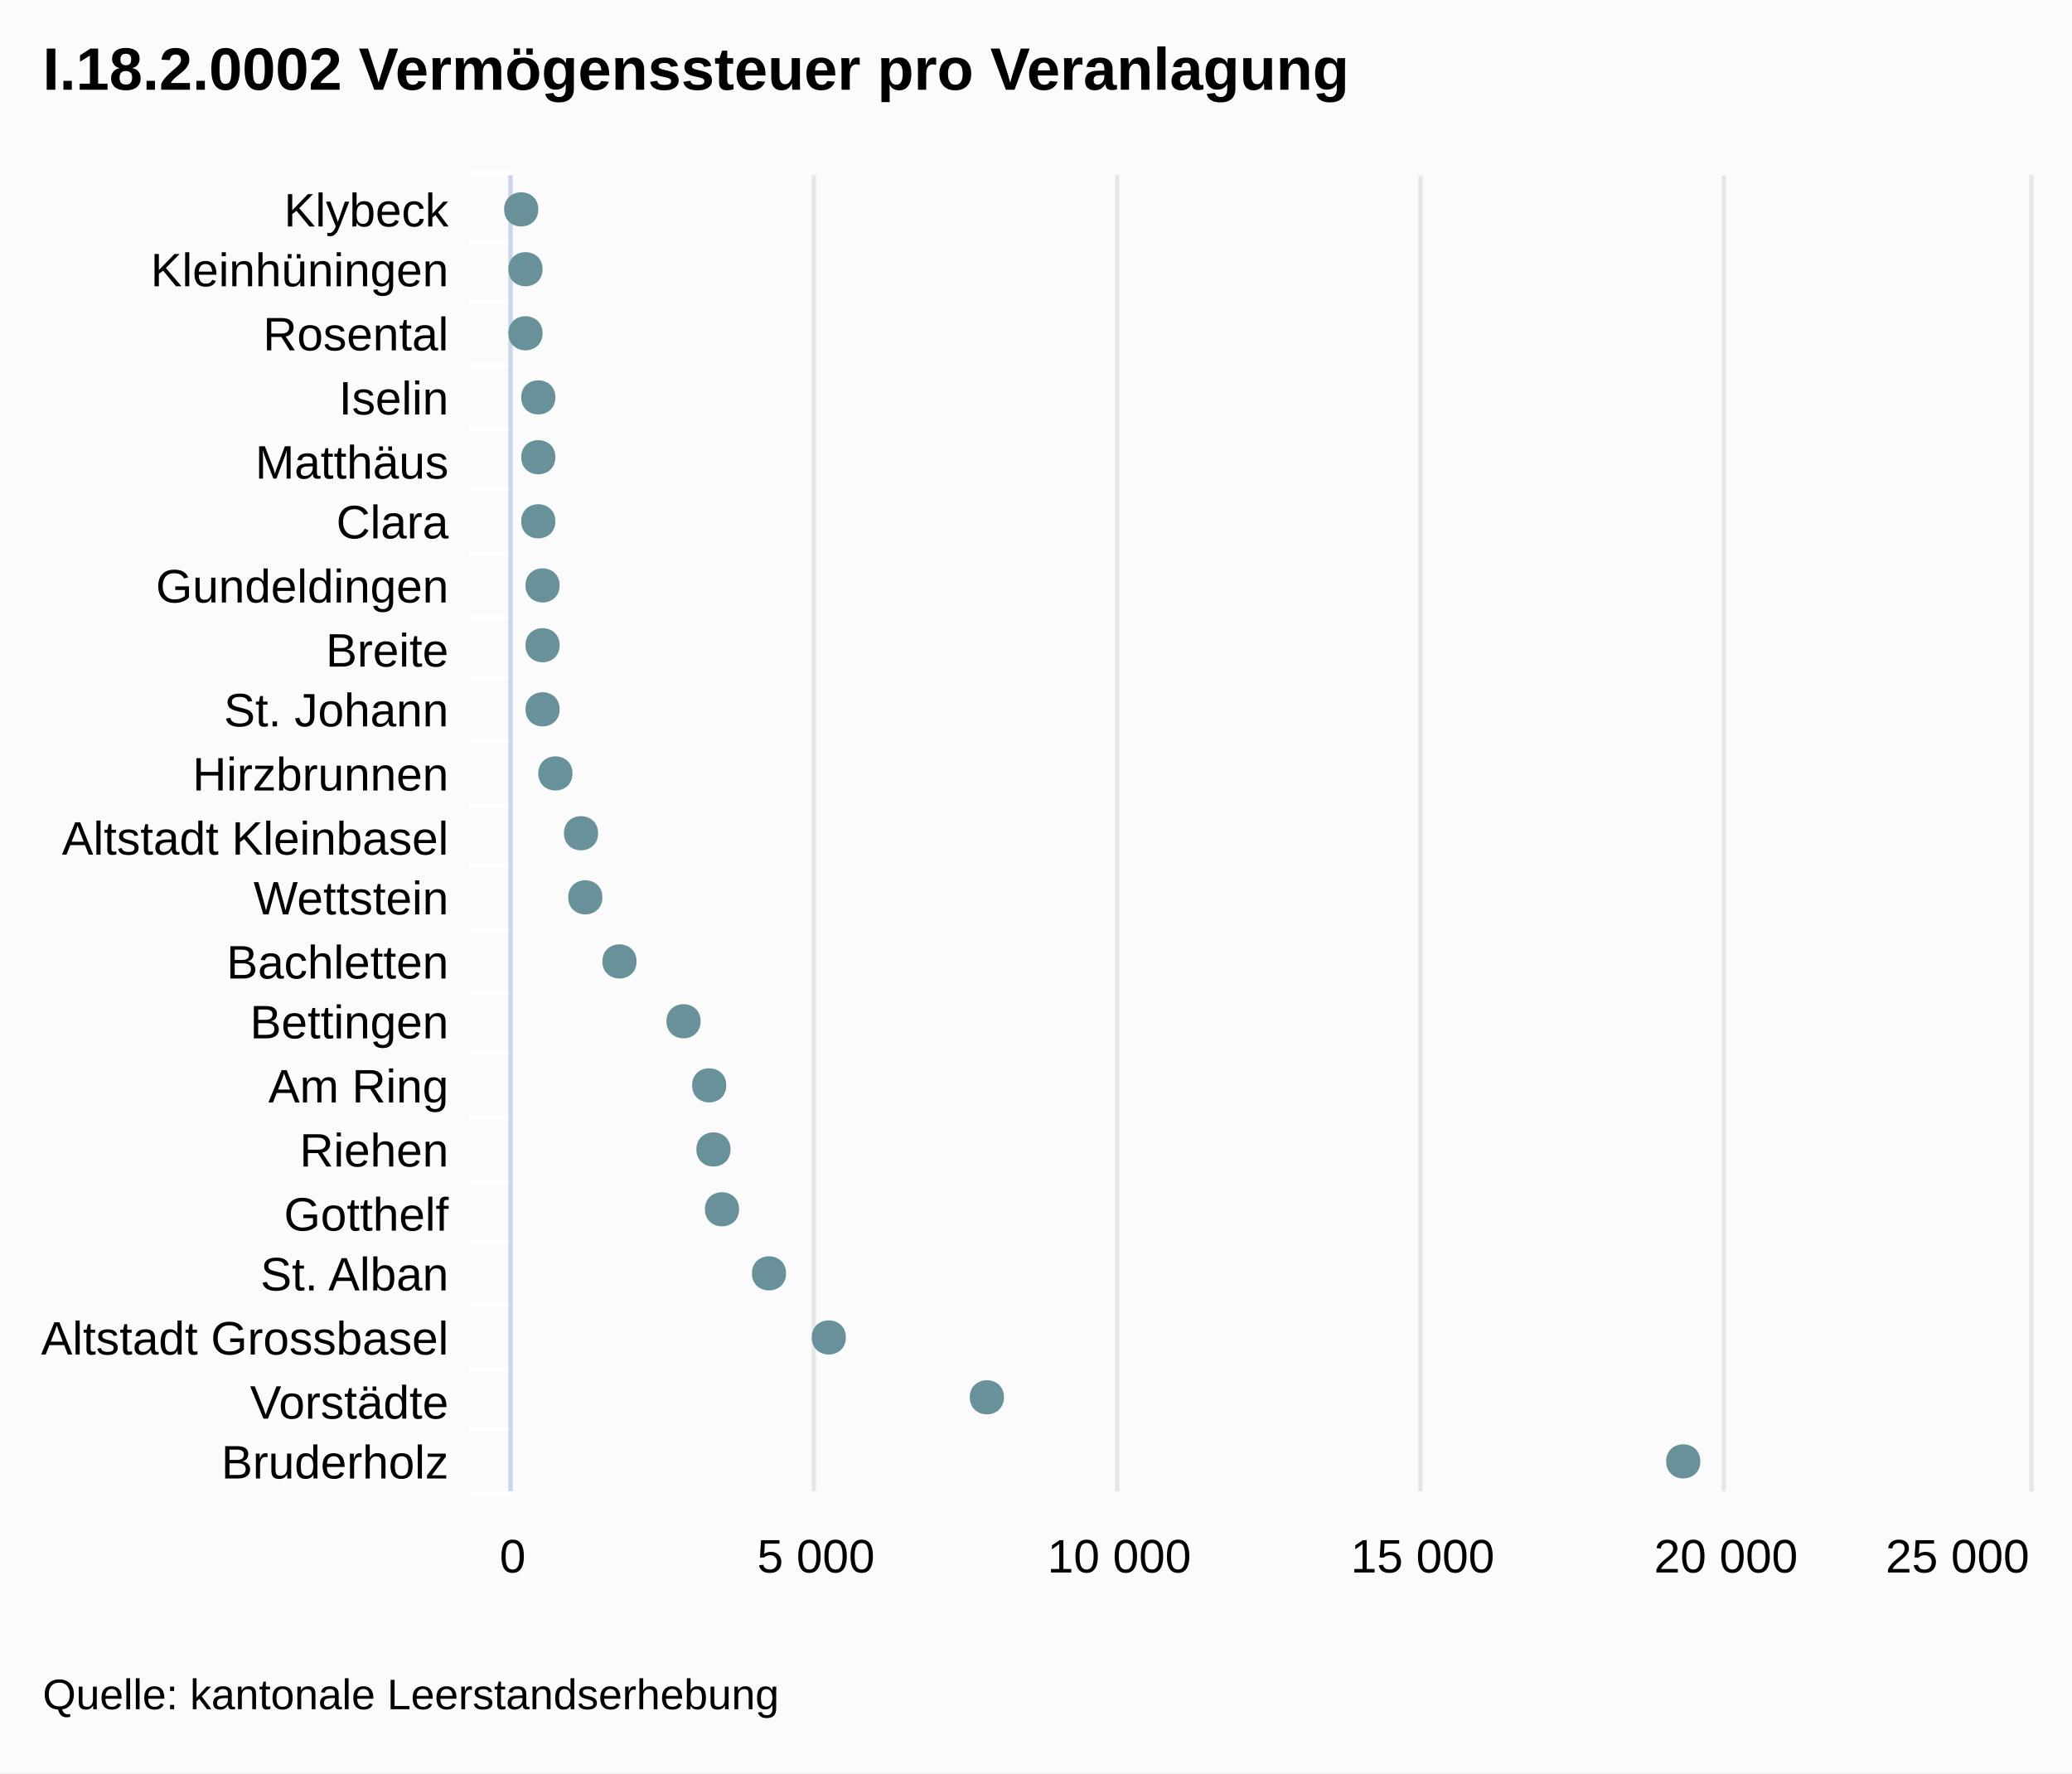
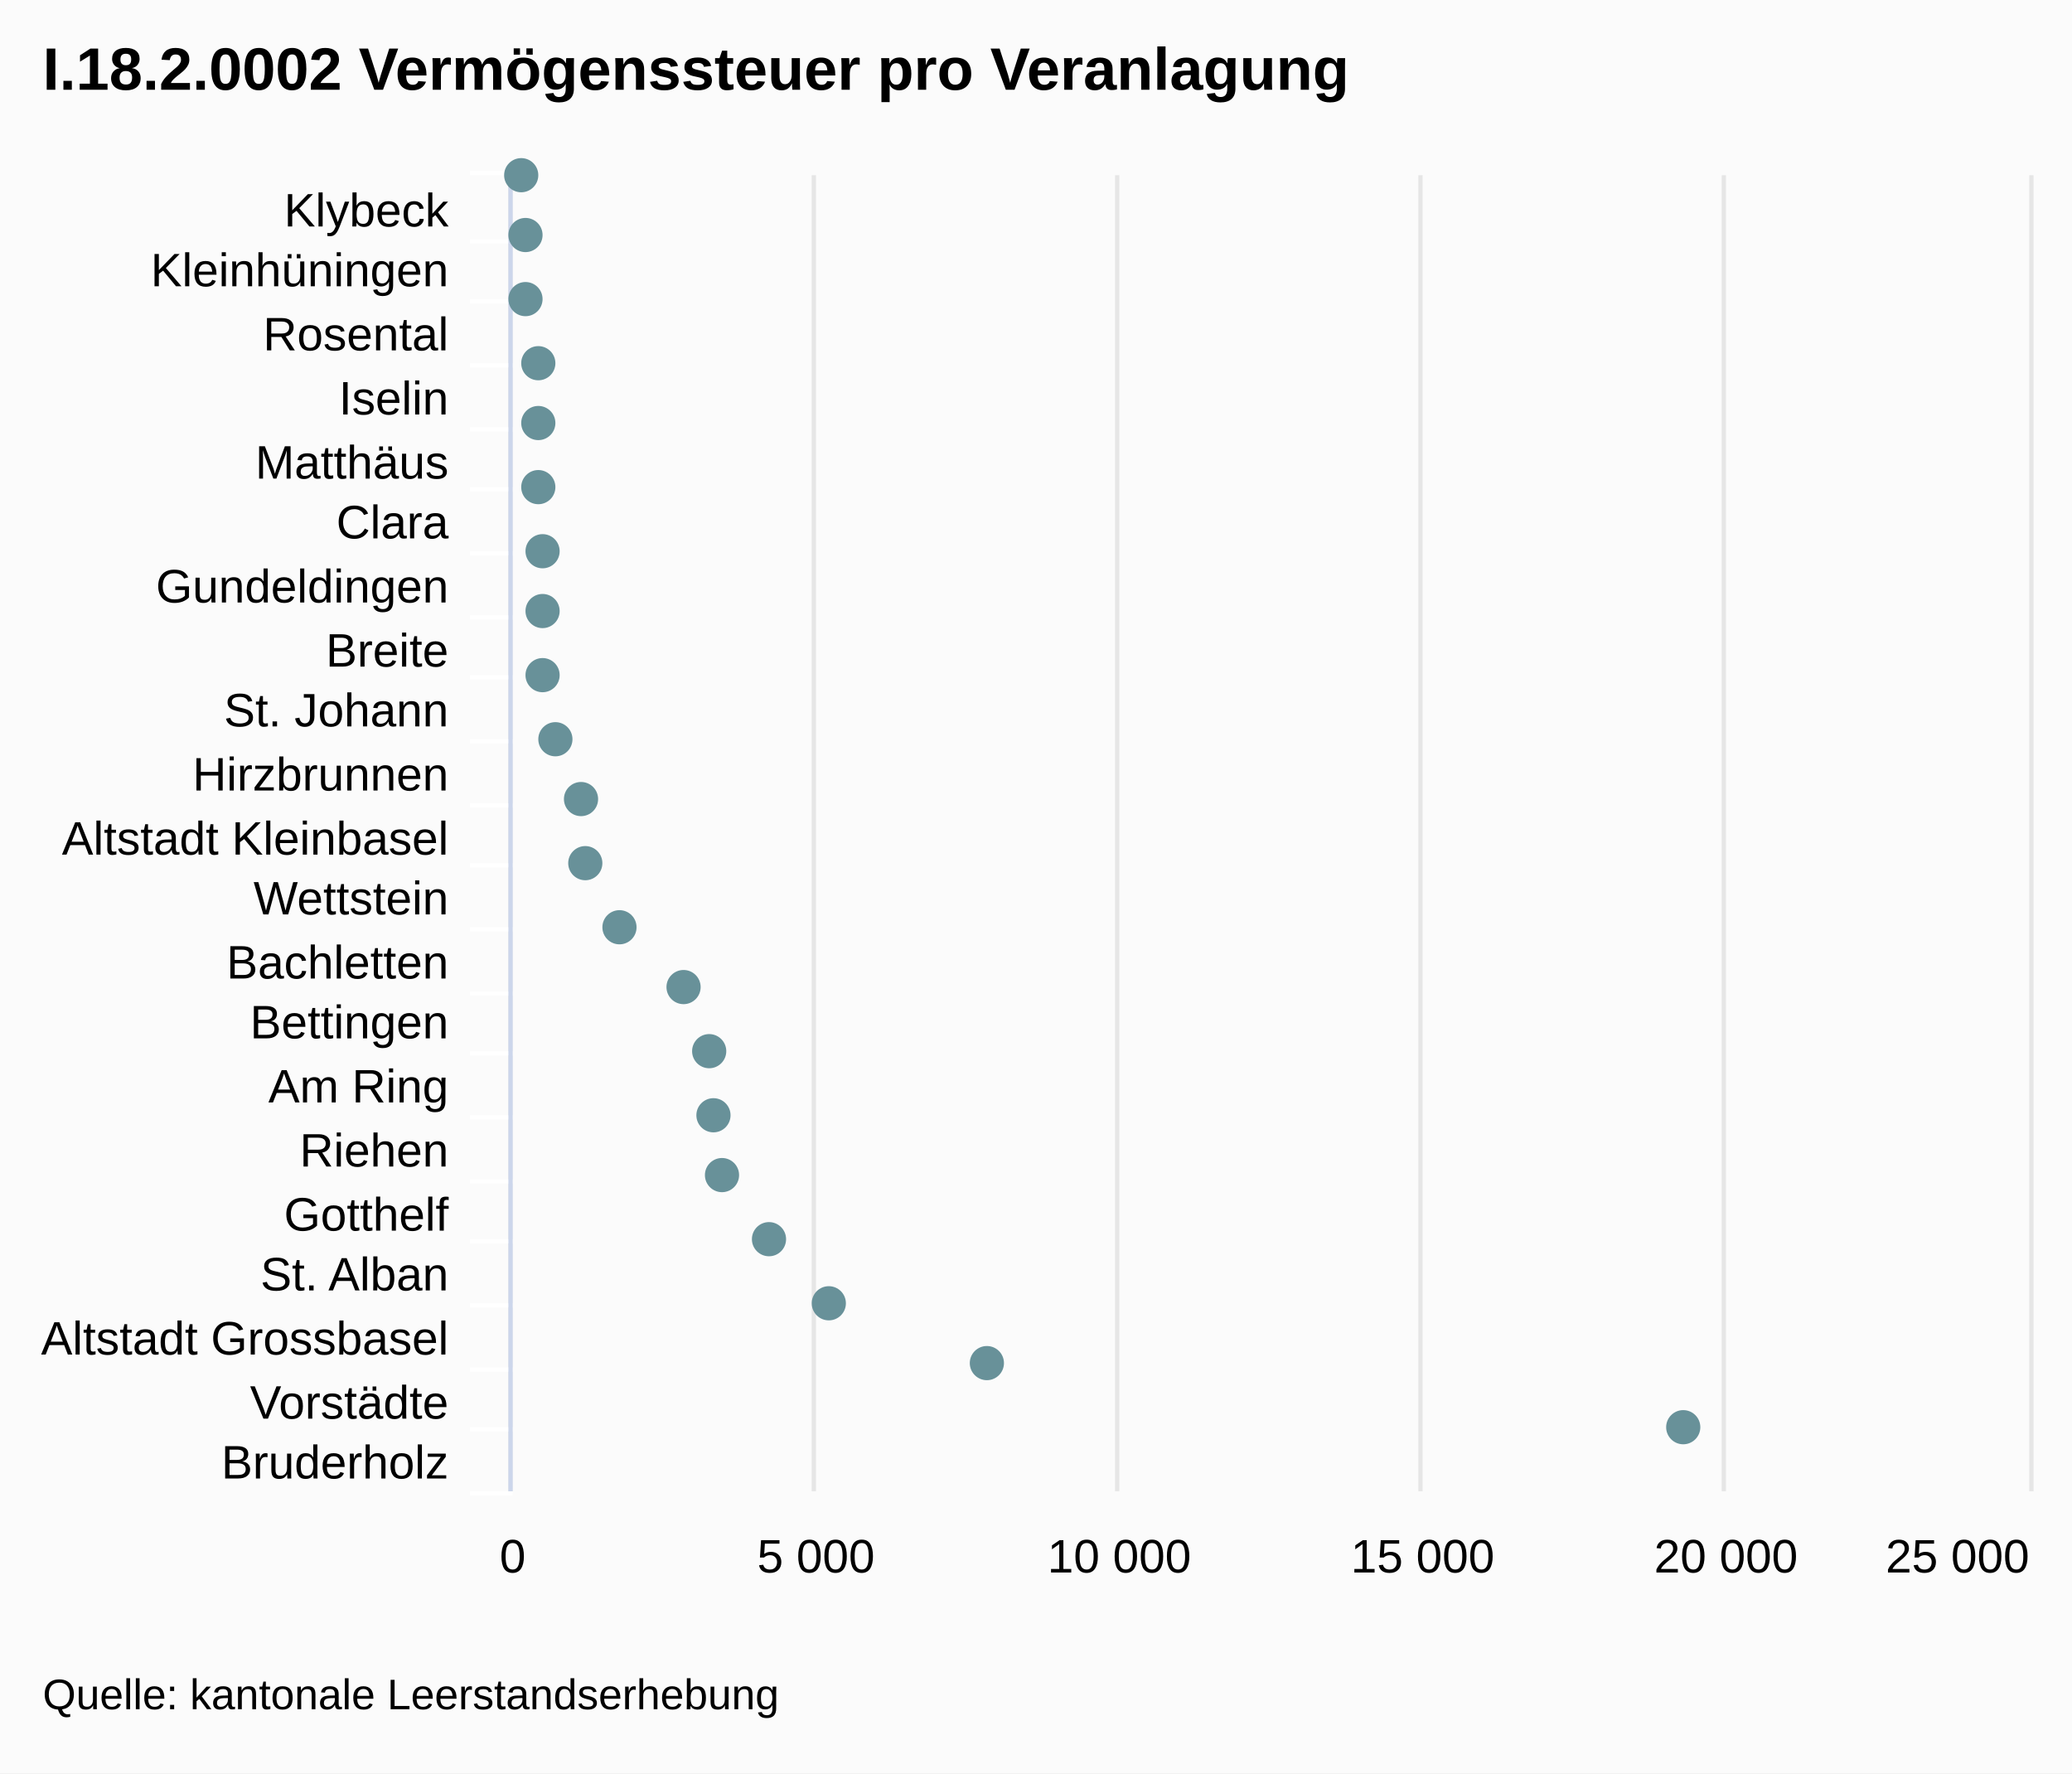
<svg xmlns="http://www.w3.org/2000/svg" class="highcharts-root" viewBox="0 0 485 415" font-family="Arial" font-size="12">
  <rect fill="#fbfbfb" class="highcharts-background" width="485" height="415" rx="0" ry="0" />
  <path fill="none" class="highcharts-plot-background" d="M120 41h355v308H120z" />
  <g class="highcharts-grid highcharts-xaxis-grid">
    <path fill="none" class="highcharts-grid-line" d="M120 56.5h355m-355 14h355m-355 15h355m-355 15h355m-355 14h355m-355 15h355m-355 15h355m-355 14h355m-355 15h355m-355 15h355m-355 14h355m-355 15h355m-355 15h355m-355 14h355m-355 15h355m-355 15h355m-355 14h355m-355 15h355m-355 15h355m-355 14h355m-355 15h355m-355-308h355" />
  </g>
  <g class="highcharts-grid highcharts-yaxis-grid">
    <path fill="none" stroke="#e6e6e6" class="highcharts-grid-line" d="M119.5 41v308m71-308v308m71-308v308m71-308v308m71-308v308m72-308v308" />
  </g>
  <path fill="none" class="highcharts-plot-border" d="M120 41h355v308H120z" />
  <g class="highcharts-axis highcharts-xaxis">
    <path fill="none" class="highcharts-tick" stroke="#FFF" d="M120 56.5h-10m10 14h-10m10 15h-10m10 15h-10m10 14h-10m10 15h-10m10 15h-10m10 14h-10m10 15h-10m10 15h-10m10 14h-10m10 15h-10m10 15h-10m10 14h-10m10 15h-10m10 15h-10m10 14h-10m10 15h-10m10 15h-10m10 14h-10m10 15h-10m10-309h-10" />
    <path fill="none" class="highcharts-axis-line" stroke="#ccd6eb" d="M119.5 41v308" />
  </g>
  <g class="highcharts-axis highcharts-yaxis">
    <path fill="none" class="highcharts-axis-line" d="M120 349h355" />
  </g>
  <g class="highcharts-series-group">
    <g class="highcharts-markers highcharts-series-0 highcharts-scatter-series highcharts-color-undefined highcharts-tracker">
-       <path fill="#689199" d="M398 342c0-5.328-8-5.328-8 0s8 5.328 8 0zm-163-15c0-5.328-8-5.328-8 0s8 5.328 8 0zm-37-14c0-5.328-8-5.328-8 0s8 5.328 8 0zm-14-15c0-5.328-8-5.328-8 0s8 5.328 8 0zm-11-15c0-5.328-8-5.328-8 0s8 5.328 8 0zm-2-14c0-5.328-8-5.328-8 0s8 5.328 8 0zm-1-15c0-5.328-8-5.328-8 0s8 5.328 8 0zm-6-15c0-5.328-8-5.328-8 0s8 5.328 8 0zm-15-14c0-5.328-8-5.328-8 0s8 5.328 8 0zm-8-15c0-5.328-8-5.328-8 0s8 5.328 8 0zm-1-15c0-5.328-8-5.328-8 0s8 5.328 8 0zm-6-14c0-5.328-8-5.328-8 0s8 5.328 8 0zm-3-15c0-5.328-8-5.328-8 0s8 5.328 8 0zm0-15c0-5.328-8-5.328-8 0s8 5.328 8 0zm0-14c0-5.328-8-5.328-8 0s8 5.328 8 0zm-1-15c0-5.328-8-5.328-8 0s8 5.328 8 0zm0-15c0-5.328-8-5.328-8 0s8 5.328 8 0zm0-14c0-5.328-8-5.328-8 0s8 5.328 8 0zm-3-15c0-5.328-8-5.328-8 0s8 5.328 8 0zm0-15c0-5.328-8-5.328-8 0s8 5.328 8 0zm-1-14c0-5.328-8-5.328-8 0s8 5.328 8 0z" class="highcharts-point" />
+       <path fill="#689199" d="M122 45a4 4 0 1 1 .004 0zm1 14a4 4 0 1 1 .004 0zm0 15a4 4 0 1 1 .004 0zm3 15a4 4 0 1 1 .004 0zm0 14a4 4 0 1 1 .004 0zm0 15a4 4 0 1 1 .004 0zm1 15a4 4 0 1 1 .004 0zm0 14a4 4 0 1 1 .004 0zm0 15a4 4 0 1 1 .004 0zm3 15a4 4 0 1 1 .004 0zm6 14a4 4 0 1 1 .004 0zm1 15a4 4 0 1 1 .004 0zm8 15a4 4 0 1 1 .004 0zm15 14a4 4 0 1 1 .004 0zm6 15a4 4 0 1 1 .004 0zm1 15a4 4 0 1 1 .004 0zm2 14a4 4 0 1 1 .004 0zm11 15a4 4 0 1 1 .004 0zm14 15a4 4 0 1 1 .004 0zm37 14a4 4 0 1 1 .004 0zm163 15a4 4 0 1 1 .004 0z" class="highcharts-point" />
    </g>
  </g>
-   <text x="10" class="highcharts-title" style="width:421px" y="21" color="#000" font-size="14" font-weight="700">
+   <text x="10" class="highcharts-title" y="21" color="#000" font-size="14" font-weight="700">
    <tspan>I.18.2.0002 Vermögenssteuer pro Veranlagung</tspan>
  </text>
  <g class="highcharts-axis-labels highcharts-xaxis-labels" text-anchor="end" color="#000" cursor="default" font-size="11">
-     <text x="105" style="width:150px" y="53" text-overflow="ellipsis">
+     <text x="105" y="53">
      <tspan>Klybeck</tspan>
    </text>
-     <text x="105" style="width:150px" y="67" text-overflow="ellipsis">
+     <text x="105" y="67">
      <tspan>Kleinhüningen</tspan>
    </text>
-     <text x="105" style="width:150px" y="82" text-overflow="ellipsis">
+     <text x="105" y="82">
      <tspan>Rosental</tspan>
    </text>
-     <text x="105" style="width:150px" y="97" text-overflow="ellipsis">
+     <text x="105" y="97">
      <tspan>Iselin</tspan>
    </text>
-     <text x="105" style="width:150px" y="112" text-overflow="ellipsis">
+     <text x="105" y="112">
      <tspan>Matthäus</tspan>
    </text>
-     <text x="105" style="width:150px" y="126" text-overflow="ellipsis">
+     <text x="105" y="126">
      <tspan>Clara</tspan>
    </text>
-     <text x="105" style="width:150px" y="141" text-overflow="ellipsis">
+     <text x="105" y="141">
      <tspan>Gundeldingen</tspan>
    </text>
-     <text x="105" style="width:150px" y="156" text-overflow="ellipsis">
+     <text x="105" y="156">
      <tspan>Breite</tspan>
    </text>
-     <text x="105" style="width:150px" y="170" text-overflow="ellipsis">
+     <text x="105" y="170">
      <tspan>St. Johann</tspan>
    </text>
-     <text x="105" style="width:150px" y="185" text-overflow="ellipsis">
+     <text x="105" y="185">
      <tspan>Hirzbrunnen</tspan>
    </text>
-     <text x="105" style="width:150px" y="200" text-overflow="ellipsis">
+     <text x="105" y="200">
      <tspan>Altstadt Kleinbasel</tspan>
    </text>
-     <text x="105" style="width:150px" y="214" text-overflow="ellipsis">
+     <text x="105" y="214">
      <tspan>Wettstein</tspan>
    </text>
-     <text x="105" style="width:150px" y="229" text-overflow="ellipsis">
+     <text x="105" y="229">
      <tspan>Bachletten</tspan>
    </text>
-     <text x="105" style="width:150px" y="243" text-overflow="ellipsis">
+     <text x="105" y="243">
      <tspan>Bettingen</tspan>
    </text>
-     <text x="105" style="width:150px" y="258" text-overflow="ellipsis">
+     <text x="105" y="258">
      <tspan>Am Ring</tspan>
    </text>
-     <text x="105" style="width:150px" y="273" text-overflow="ellipsis">
+     <text x="105" y="273">
      <tspan>Riehen</tspan>
    </text>
-     <text x="105" style="width:150px" y="288" text-overflow="ellipsis">
+     <text x="105" y="288">
      <tspan>Gotthelf</tspan>
    </text>
-     <text x="105" style="width:150px" y="302" text-overflow="ellipsis">
+     <text x="105" y="302">
      <tspan>St. Alban</tspan>
    </text>
-     <text x="105" style="width:150px" y="317" text-overflow="ellipsis">
+     <text x="105" y="317">
      <tspan>Altstadt Grossbasel</tspan>
    </text>
-     <text x="105" style="width:150px" y="332" text-overflow="ellipsis">
+     <text x="105" y="332">
      <tspan>Vorstädte</tspan>
    </text>
-     <text x="105" style="width:150px" y="346" text-overflow="ellipsis">
+     <text x="105" y="346">
      <tspan>Bruderholz</tspan>
    </text>
  </g>
  <g class="highcharts-axis-labels highcharts-yaxis-labels" text-anchor="middle" color="#000" cursor="default" font-size="11">
-     <text x="120" style="width:61px" y="368">
+     <text x="120" y="368">
      <tspan>0</tspan>
    </text>
-     <text x="191" style="width:61px" y="368">
+     <text x="191" y="368">
      <tspan>5 000</tspan>
    </text>
-     <text x="262" style="width:61px" y="368">
+     <text x="262" y="368">
      <tspan>10 000</tspan>
    </text>
-     <text x="333" style="width:61px" y="368">
+     <text x="333" y="368">
      <tspan>15 000</tspan>
    </text>
-     <text x="404" style="width:61px" y="368">
+     <text x="404" y="368">
      <tspan>20 000</tspan>
    </text>
-     <text x="458.203" style="width:61px" y="368">
+     <text x="458.203" y="368">
      <tspan>25 000</tspan>
    </text>
  </g>
  <text x="10" class="highcharts-credits" y="400" cursor="default" color="#000" font-size="10">
    <tspan>Quelle: kantonale Leerstandserhebung</tspan>
  </text>
</svg>
